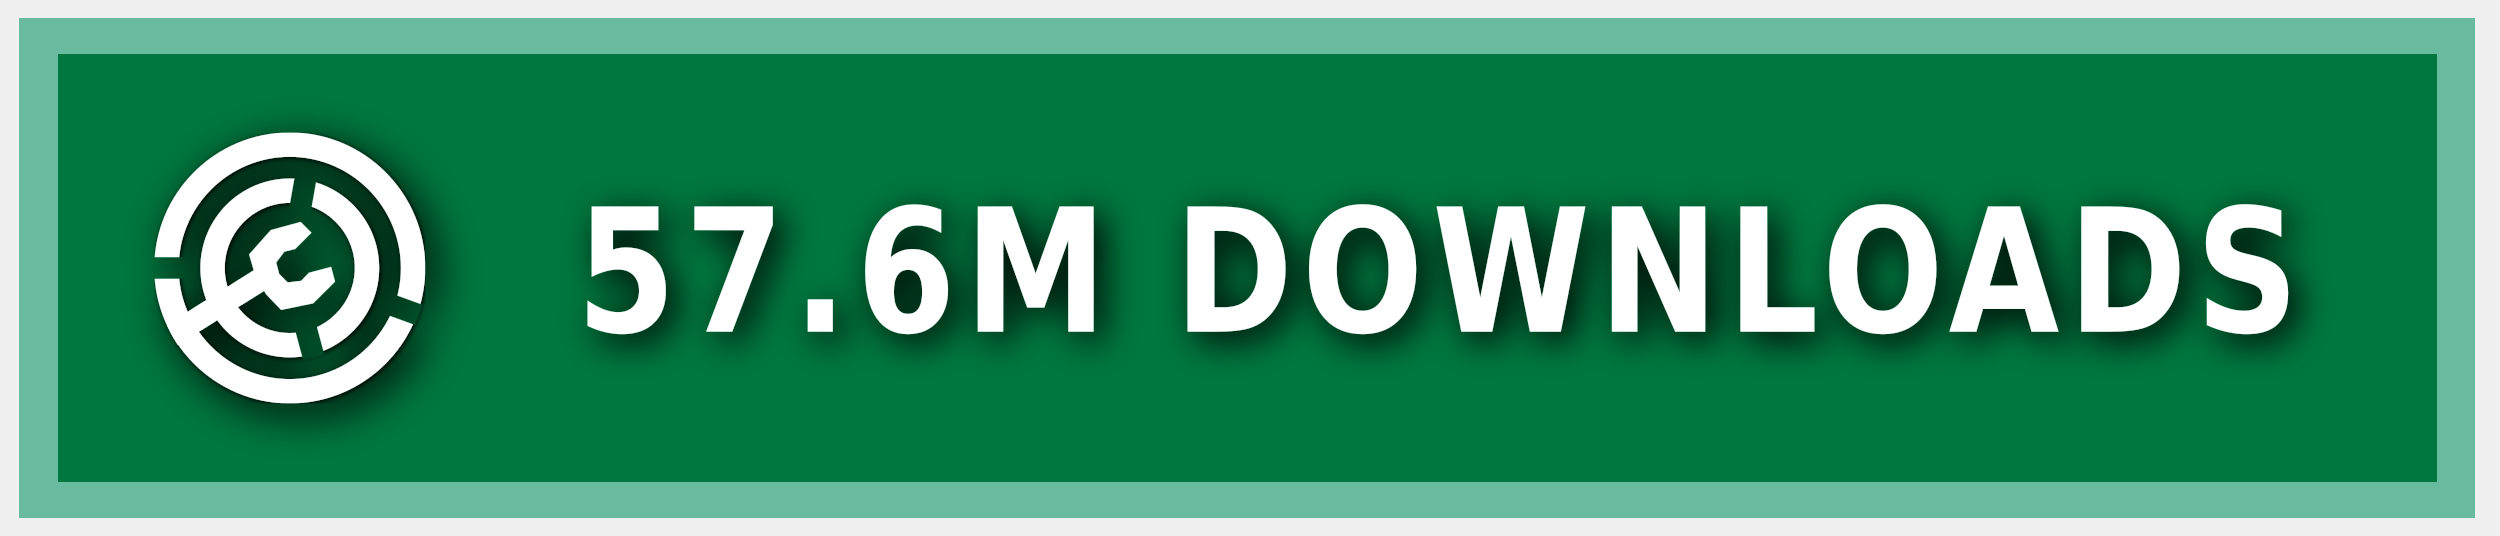
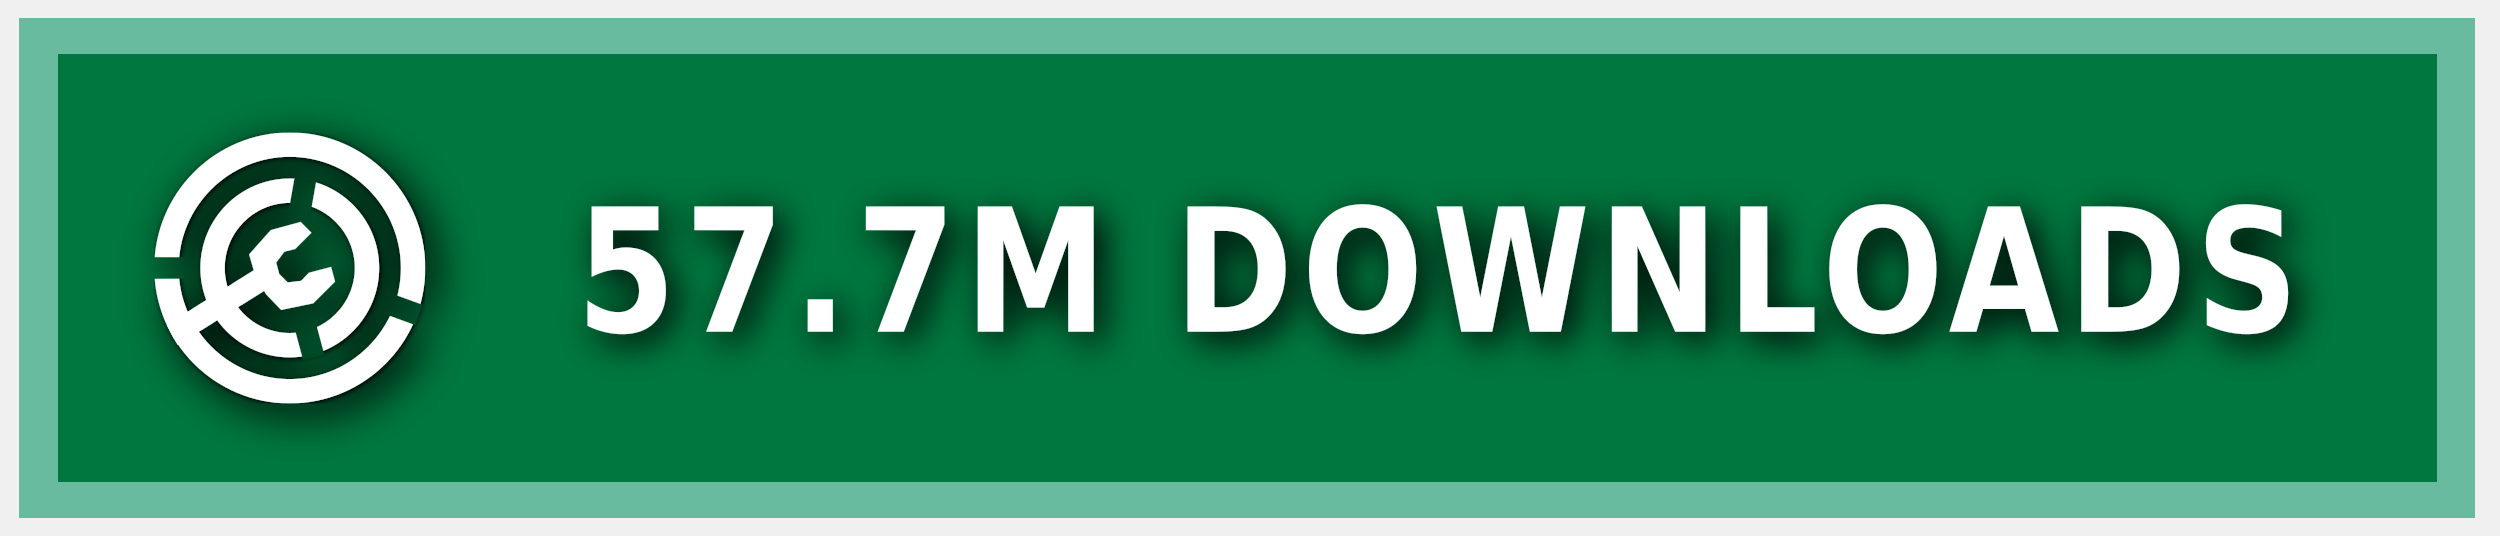
<svg xmlns="http://www.w3.org/2000/svg" xmlns:ns1="https://boxy-svg.com" width="140" height="30" role="img" aria-label="MODRINTH">
  <style> g:not(.noshadow) { filter: drop-shadow(0.5px 0.5px 1.0px black); } </style>
  <defs>
    <ns1:guide x="121.656" y="10.118" angle="90" />
    <ns1:guide x="127.198" y="17.628" angle="90" />
    <ns1:guide x="8.199" y="-3.08" angle="0" />
    <ns1:guide x="20.449" y="-4.101" angle="0" />
    <ns1:guide x="121.656" y="10.118" angle="90" />
    <ns1:guide x="127.198" y="17.628" angle="90" />
    <ns1:guide x="8.199" y="-3.08" angle="0" />
    <ns1:guide x="20.449" y="-4.101" angle="0" />
  </defs>
  <g class="noshadow" shape-rendering="crispEdges" style="" transform="matrix(1.074564, 0, 0, 1, 0, 0)">
    <rect x="1" y="1" width="128" height="28" style="fill: #00954E;" />
    <rect x="1" y="1" width="128" height="28" style="fill: rgba(0, 0, 0, 0.2);" />
    <rect x="2" y="2" width="126" height="26" style="fill: none; stroke-width:2px; stroke: rgba(211, 255, 255, 0.5);" />
  </g>
  <g fill-rule="evenodd" stroke-linejoin="round" stroke-miterlimit="1.5" clip-rule="evenodd" transform="matrix(1.2, 0, 0, 1.2, -1.2, -1.5)">
    <path fill="none" d="M 8.199 7.432 L 20.846 7.432 L 20.846 20.079 L 8.199 20.079 L 8.199 7.432 Z" style="" />
    <g clip-path="url(#a)" transform="matrix(0.126469, 0, 0, 0.126469, 8.198999, 7.431019)" style="">
      <path fill="#ffffff" d="M50 17c18.207 0 32.988 14.787 32.988 33S68.207 83 50 83 17.012 68.213 17.012 50 31.793 17 50 17Zm0 9c13.24 0 23.988 10.755 23.988 24S63.24 74 50 74 26.012 63.245 26.012 50 36.76 26 50 26Z" />
    </g>
    <g clip-path="url(#b)" transform="matrix(0.126469, 0, 0, 0.126469, 8.198999, 7.431019)" style="">
      <path fill="#ffffff" d="M50 0c27.596 0 50 22.404 50 50s-22.404 50-50 50S0 77.596 0 50 22.404 0 50 0Zm0 9c22.629 0 41 18.371 41 41S72.629 91 50 91 9 72.629 9 50 27.371 9 50 9Z" />
    </g>
    <g class="noshadow" clip-path="url(#c)" transform="matrix(0.112383, 0, 0, 0.122032, 8.268063, 7.737635)" style="">
      <path fill="none" stroke="#ffffff" stroke-width="9" d="M 50 50 L 5.171 75.882" />
    </g>
    <path fill="#ffffff" d="M 12.909 14.103 L 12.625 13.123 L 13.637 11.985 L 15.028 11.605 L 15.534 12.111 L 14.775 12.87 L 14.269 12.996 L 13.89 13.502 L 14.032 14.038 L 14.425 14.429 L 15.053 14.354 L 15.415 13.979 L 16.452 13.701 L 16.637 14.392 L 15.613 15.407 L 14.121 15.714 L 13.415 14.979 L 12.909 14.103 Z" style="" />
    <clipPath id="clip-1">
      <path d="M50 0c27.596 0 50 22.404 50 50s-22.404 50-50 50S0 77.596 0 50 22.404 0 50 0Zm0 39.549c5.768 0 10.451 4.683 10.451 10.451 0 5.768-4.683 10.451-10.451 10.451-5.768 0-10.451-4.683-10.451-10.451 0-5.768 4.683-10.451 10.451-10.451Z" />
    </clipPath>
    <g class="noshadow" clip-path="url(#clip-1)" transform="matrix(0.064459, 0.010209, -0.018807, 0.118741, -9.215255, -61.72825)" style="transform-origin: 27.985px 74.177px;">
      <path fill="none" stroke="#ffffff" stroke-width="9" d="M 49.29 67.75 L 6.679 80.603" style="" />
    </g>
  </g>
  <g>
    <clipPath id="a">
      <path fill-rule="evenodd" stroke-linejoin="round" stroke-miterlimit="1.5" clip-rule="evenodd" d="M100 0H0v100h100V0ZM46.002 49.295l.076 1.757 8.83 32.963 7.843-2.102-8.596-32.094 5.804-32.932-7.997-1.41-5.96 33.818Z" />
    </clipPath>
    <clipPath id="b">
      <path d="M0 0v46h50l1.368.241L99 63.578l-2.736 7.517L49.295 54H0v46h100V0H0Z" />
    </clipPath>
    <clipPath id="c">
      <path d="M50 0c27.596 0 50 22.404 50 50s-22.404 50-50 50S0 77.596 0 50 22.404 0 50 0Zm0 39.549c5.768 0 10.451 4.683 10.451 10.451 0 5.768-4.683 10.451-10.451 10.451-5.768 0-10.451-4.683-10.451-10.451 0-5.768 4.683-10.451 10.451-10.451Z" />
    </clipPath>
  </g>
  <g fill="#fff" text-anchor="middle" font-family="Verdana,Geneva,DejaVu Sans,sans-serif" text-rendering="geometricPrecision" font-size="100" transform="matrix(1, 0, 0, 1, 13, 0)">
-     <text style="font-size: 80px; font-weight: 700; white-space: pre;" transform="matrix(0.1, 0, 0, 0.120296, 0, -3.678133)" x="675" y="185" letter-spacing="5">57.6M DOWNLOADS</text>
+     <text style="font-size: 80px; font-weight: 700; white-space: pre;" transform="matrix(0.1, 0, 0, 0.120296, 0, -3.678133)" x="675" y="185" letter-spacing="5">57.7M DOWNLOADS</text>
  </g>
</svg>
